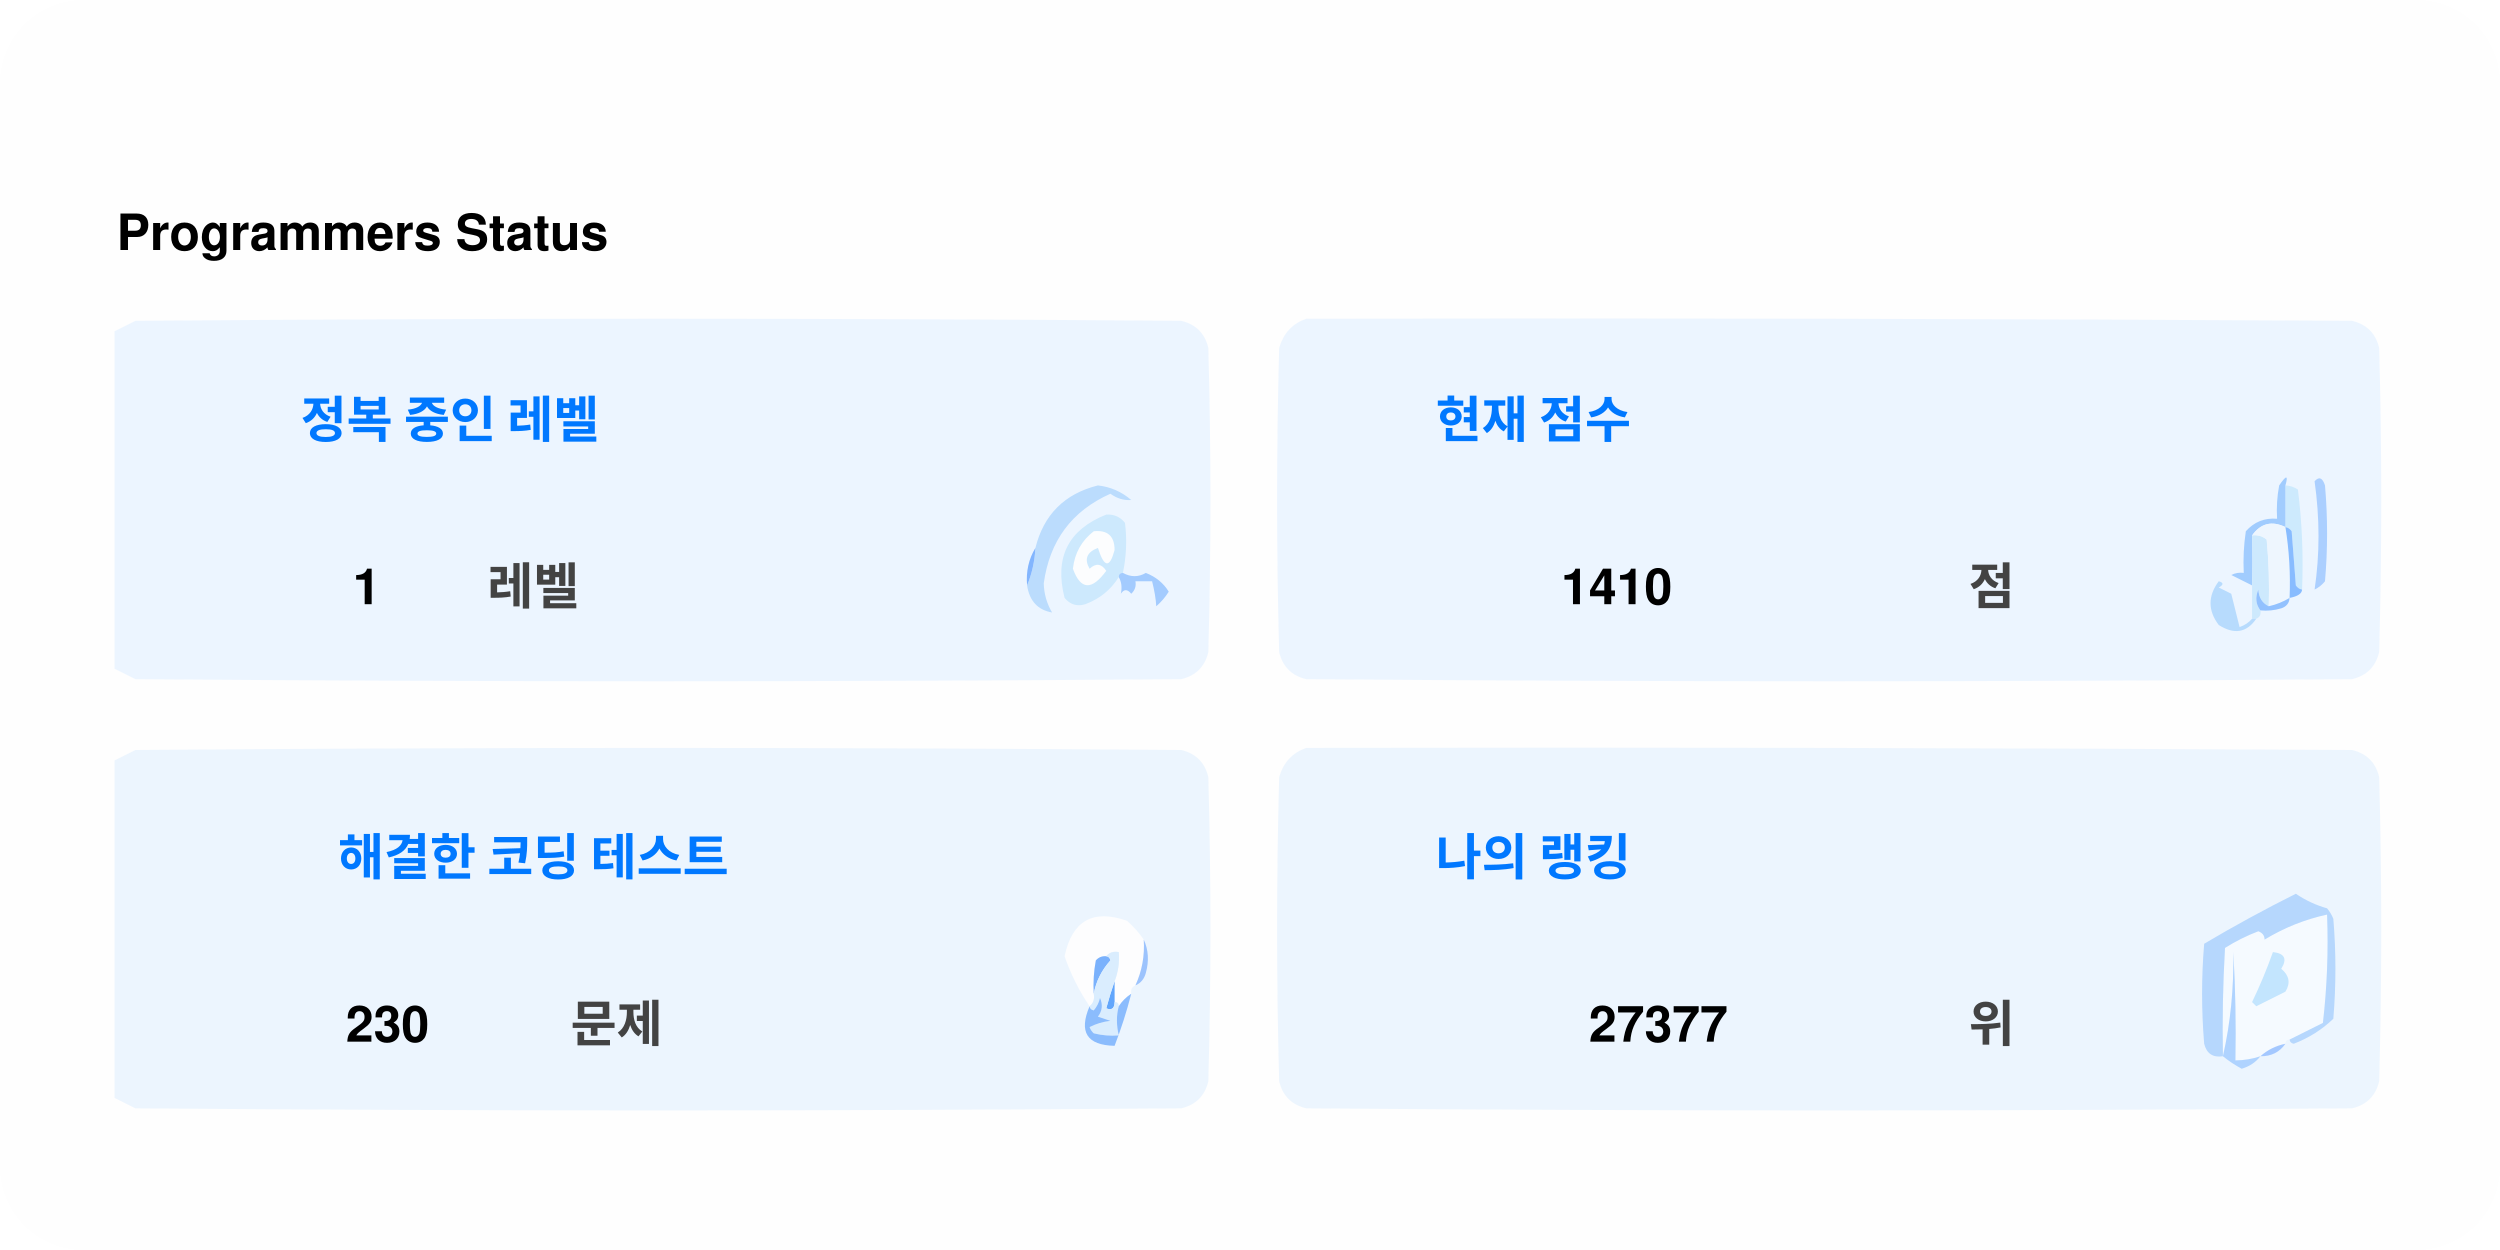
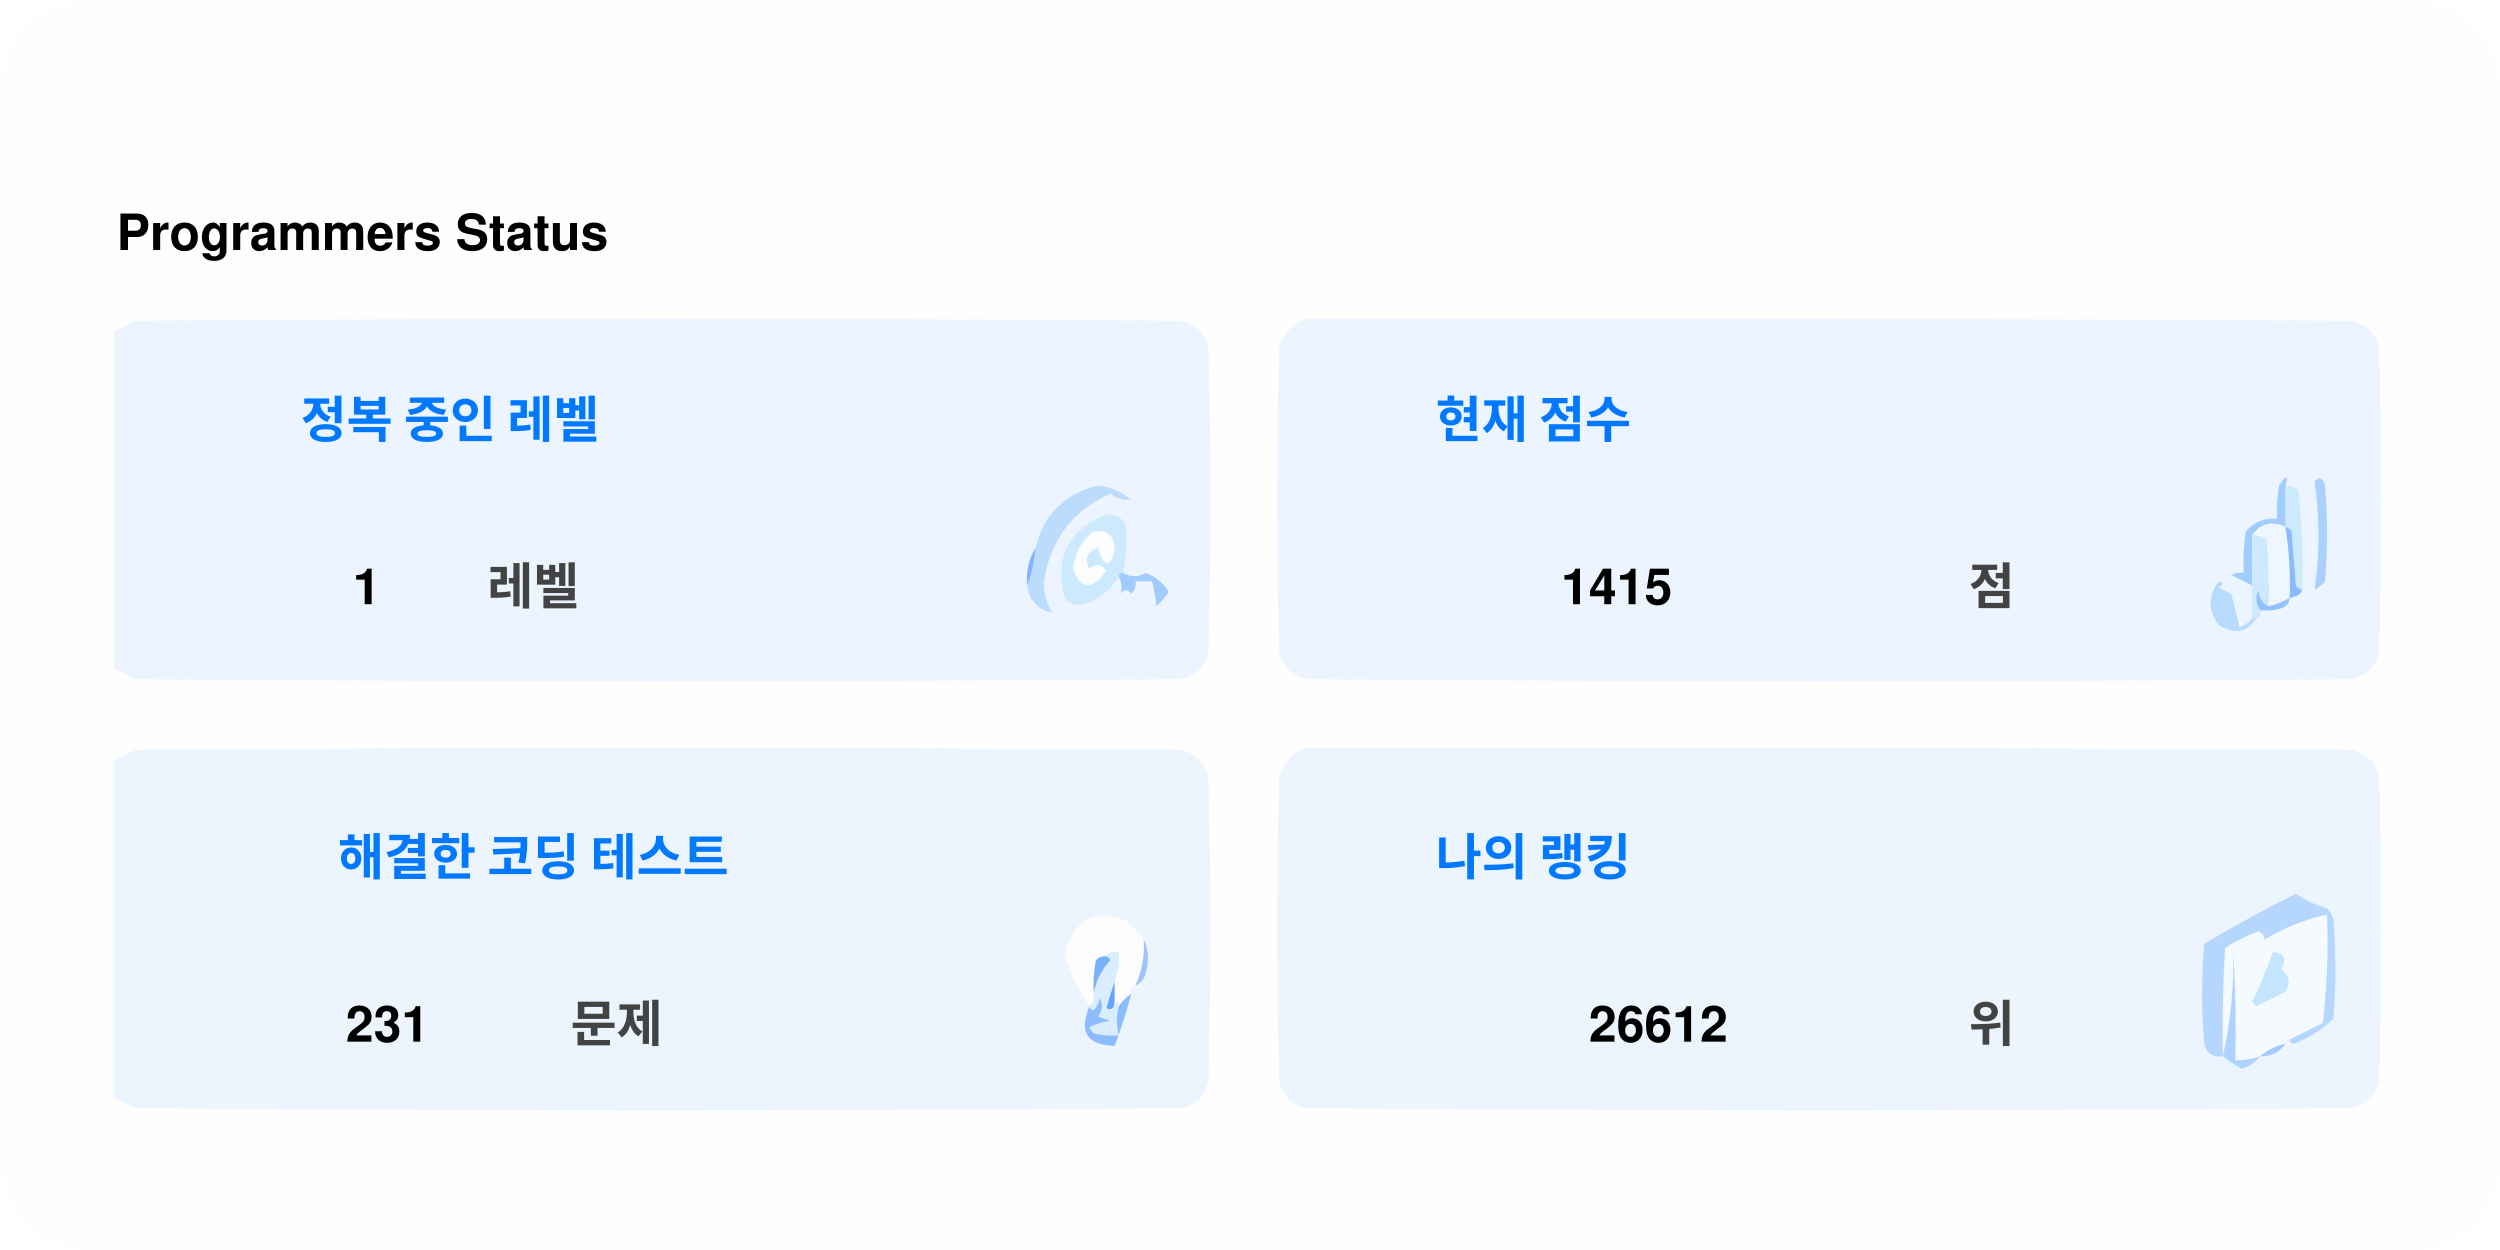
<svg xmlns="http://www.w3.org/2000/svg" version="1.1" width="600px" height="300px" style="shape-rendering:geometricPrecision; text-rendering:geometricPrecision; image-rendering:optimizeQuality; fill-rule:evenodd; clip-rule:evenodd">
  <style>.title0 {fill: #434343;font-size: 2rem;line-height: 1.5rem;font-weight: bold;font-family: -apple-system, BlinkMacSystemFont, Segoe UI, Helvetica, Arial, sans-serif, Apple Color Emoji, Segoe UI Emoji;}.title {fill: #434343;font-size: 1rem;line-height: 1.5rem;font-weight: bold;font-family: -apple-system, BlinkMacSystemFont, Segoe UI, Helvetica, Arial, sans-serif, Apple Color Emoji, Segoe UI Emoji;}.desc {fill: #434343;font-size: 2.5rem;font-weight: bold;line-height: 1.5rem;font-family: -apple-system, BlinkMacSystemFont, Segoe UI, Helvetica, Arial, sans-serif, Apple Color Emoji, Segoe UI Emoji;}.desc-2 {fill: #434343;font-size: 1rem;font-weight: bold;line-height: 1.5rem;font-family: -apple-system, BlinkMacSystemFont, Segoe UI, Helvetica, Arial, sans-serif, Apple Color Emoji, Segoe UI Emoji;}.text, .desc {animation: twinkling 4s ease-in-out infinite;}@keyframes twinkling {40% { opacity: 1; }50% { opacity: 0.5; }60% { opacity: 1; }70% { opacity: 0.5; }80% { opacity: 1; }}</style>
  <rect x="0" y="0" width="600" height="300" fill="#fefefe" rx="20" ry="20" />
  <g transform="translate(28, 60)">
    <g>
      <path style="opacity:1" fill="#fefefe" d="M -0.5,-0.5 C 183.167,-0.5 366.833,-0.5 550.5,-0.5C 550.5,71.833 550.5,144.167 550.5,216.5C 366.833,216.5 183.167,216.5 -0.5,216.5C -0.5,212.167 -0.5,207.833 -0.5,203.5C 1.14,204.32 2.807,205.153 4.5,206C 88.167,206.667 171.833,206.667 255.5,206C 259,205.167 261.167,203 262,199.5C 262.667,175.167 262.667,150.833 262,126.5C 261.167,123 259,120.833 255.5,120C 171.833,119.333 88.167,119.333 4.5,120C 2.807,120.847 1.14,121.68 -0.5,122.5C -0.5,115.167 -0.5,107.833 -0.5,100.5C 1.14,101.32 2.807,102.153 4.5,103C 88.167,103.667 171.833,103.667 255.5,103C 259,102.167 261.167,100 262,96.5C 262.667,72.167 262.667,47.833 262,23.5C 261.167,20 259,17.833 255.5,17C 171.833,16.333 88.167,16.333 4.5,17C 2.807,17.847 1.14,18.68 -0.5,19.5C -0.5,12.833 -0.5,6.167 -0.5,-0.5 Z" />
    </g>
    <text class="title0" style="fill: #000000" stroke="#none" stroke-width="1">Programmers Status</text>
    <g>
      <path style="opacity:1" fill="#ecf5ff" d="M -0.5,100.5 C -0.5,73.5 -0.5,46.5 -0.5,19.5C 1.14,18.68 2.807,17.847 4.5,17C 88.167,16.333 171.833,16.333 255.5,17C 259,17.833 261.167,20 262,23.5C 262.667,47.833 262.667,72.167 262,96.5C 261.167,100 259,102.167 255.5,103C 171.833,103.667 88.167,103.667 4.5,103C 2.807,102.153 1.14,101.32 -0.5,100.5 Z" />
    </g>
    <g>
      <path style="opacity:1" fill="#ecf5ff" d="M 285.5,16.5 C 369.167,16.333 452.834,16.5 536.5,17C 540,17.833 542.167,20 543,23.5C 543.667,47.833 543.667,72.167 543,96.5C 542.167,100 540,102.167 536.5,103C 452.833,103.667 369.167,103.667 285.5,103C 282,102.167 279.833,100 279,96.5C 278.333,72.167 278.333,47.833 279,23.5C 280.018,19.985 282.185,17.652 285.5,16.5 Z" />
    </g>
    <g>
      <path style="opacity:1" fill="#cdeafd" d="M 520.5,56.5 C 521.583,56.539 522.583,56.873 523.5,57.5C 524.498,65.472 524.831,73.472 524.5,81.5C 523.883,81.389 523.383,81.056 523,80.5C 522.667,76.167 522.333,71.833 522,67.5C 521.617,66.944 521.117,66.611 520.5,66.5C 520.5,63.167 520.5,59.833 520.5,56.5 Z" />
    </g>
    <g>
      <path style="opacity:1" fill="#abcfff" d="M 527.5,55.5 C 528.566,54.308 529.399,54.641 530,56.5C 530.667,64.167 530.667,71.833 530,79.5C 529.311,80.357 528.478,81.023 527.5,81.5C 528.758,73.08 528.758,64.414 527.5,55.5 Z" />
    </g>
    <g>
      <path style="opacity:1" fill="#bbdcfd" d="M 218.5,80.5 C 219.657,77.727 220.324,74.727 220.5,71.5C 222.49,63.51 227.49,58.51 235.5,56.5C 238.528,56.847 241.194,58.014 243.5,60C 241.744,60.141 240.078,59.641 238.5,58.5C 229.247,62.607 223.914,69.773 222.5,80C 222.565,82.526 223.232,84.859 224.5,87C 221.07,86.397 219.07,84.231 218.5,80.5 Z" />
    </g>
    <g>
      <path style="opacity:1" fill="#cde9fd" d="M 241.5,77.5 C 240.833,77.5 240.5,77.833 240.5,78.5C 238.628,81.529 235.961,83.695 232.5,85C 230.536,85.624 228.869,85.124 227.5,83.5C 225.021,73.791 228.354,67.124 237.5,63.5C 239.374,63.39 240.874,64.056 242,65.5C 242.497,69.524 242.331,73.524 241.5,77.5 Z" />
    </g>
    <g>
      <path style="opacity:1" fill="#fcfdfe" d="M 234.5,67.5 C 237.826,67.162 239.493,68.662 239.5,72C 238.334,76.434 237,76.267 235.5,71.5C 232.832,72.515 232.166,74.182 233.5,76.5C 235.017,75.089 236.351,75.256 237.5,77C 234.006,81.771 231.34,81.605 229.5,76.5C 229.904,72.771 231.571,69.771 234.5,67.5 Z" />
    </g>
    <g>
      <path style="opacity:1" fill="#a1ccfe" d="M 520.5,56.5 C 520.5,59.833 520.5,63.167 520.5,66.5C 517.238,64.922 514.572,65.589 512.5,68.5C 512.617,72.81 512.617,76.81 512.5,80.5C 510.86,79.68 509.193,78.847 507.5,78C 508.448,77.517 509.448,77.35 510.5,77.5C 510.335,74.15 510.502,70.817 511,67.5C 512.995,65.253 515.495,64.253 518.5,64.5C 518.336,61.813 518.503,59.146 519,56.5C 520.731,53.969 521.231,53.969 520.5,56.5 Z" />
    </g>
    <g>
      <path style="opacity:1" fill="#cde9fd" d="M 512.5,68.5 C 513.822,68.33 514.989,68.663 516,69.5C 516.499,74.823 516.666,80.156 516.5,85.5C 514.955,84.77 514.122,83.437 514,81.5C 513.22,83.387 513.387,85.054 514.5,86.5C 514.672,87.492 514.338,88.158 513.5,88.5C 513.167,88.5 512.833,88.5 512.5,88.5C 512.5,85.833 512.5,83.167 512.5,80.5C 512.617,76.81 512.617,72.81 512.5,68.5 Z" />
    </g>
    <g>
      <path style="opacity:1" fill="#eef6fe" d="M 520.5,66.5 C 521.407,72.106 521.74,77.773 521.5,83.5C 519.95,84.441 518.284,85.108 516.5,85.5C 516.666,80.156 516.499,74.823 516,69.5C 514.989,68.663 513.822,68.33 512.5,68.5C 514.572,65.589 517.238,64.922 520.5,66.5 Z" />
    </g>
    <g>
      <path style="opacity:1" fill="#88bcff" d="M 520.5,66.5 C 521.117,66.611 521.617,66.944 522,67.5C 522.333,71.833 522.667,76.167 523,80.5C 523.383,81.056 523.883,81.389 524.5,81.5C 524.445,82.469 523.445,83.136 521.5,83.5C 521.74,77.773 521.407,72.106 520.5,66.5 Z" />
    </g>
    <g>
      <path style="opacity:1" fill="#82b5fe" d="M 220.5,71.5 C 220.324,74.727 219.657,77.727 218.5,80.5C 218.215,77.171 218.882,74.171 220.5,71.5 Z" />
    </g>
    <g>
      <path style="opacity:1" fill="#a3cbfe" d="M 240.5,78.5 C 240.5,77.833 240.833,77.5 241.5,77.5C 243.391,78.536 245.224,78.536 247,77.5C 249.391,78.429 251.225,79.929 252.5,82C 251.681,83.319 250.681,84.486 249.5,85.5C 249.409,83.777 249.075,81.777 248.5,79.5C 247.167,79.5 245.833,79.5 244.5,79.5C 244.719,80.675 244.386,81.675 243.5,82.5C 242.575,81.359 241.741,81.359 241,82.5C 241.331,80.981 241.164,79.648 240.5,78.5 Z" />
    </g>
    <g>
      <path style="opacity:1" fill="#b7dbfd" d="M 512.5,88.5 C 512.833,88.5 513.167,88.5 513.5,88.5C 511.199,91.857 508.199,92.357 504.5,90C 501.872,86.535 501.872,83.035 504.5,79.5C 505.696,79.846 505.696,80.346 504.5,81C 505.5,81.5 506.5,82 507.5,82.5C 508.167,85.167 508.833,87.833 509.5,90.5C 510.739,90.058 511.739,89.391 512.5,88.5 Z" />
    </g>
    <g>
      <path style="opacity:1" fill="#92c1fe" d="M 516.5,85.5 C 518.284,85.108 519.95,84.441 521.5,83.5C 521.423,84.75 520.756,85.583 519.5,86C 517.866,86.493 516.199,86.66 514.5,86.5C 513.387,85.054 513.22,83.387 514,81.5C 514.122,83.437 514.955,84.77 516.5,85.5 Z" />
    </g>
    <g>
      <path style="opacity:1" fill="#ecf5fe" d="M -0.5,203.5 C -0.5,176.5 -0.5,149.5 -0.5,122.5C 1.14,121.68 2.807,120.847 4.5,120C 88.167,119.333 171.833,119.333 255.5,120C 259,120.833 261.167,123 262,126.5C 262.667,150.833 262.667,175.167 262,199.5C 261.167,203 259,205.167 255.5,206C 171.833,206.667 88.167,206.667 4.5,206C 2.807,205.153 1.14,204.32 -0.5,203.5 Z" />
    </g>
    <g>
      <path style="opacity:1" fill="#ecf5fe" d="M 285.5,119.5 C 369.167,119.333 452.834,119.5 536.5,120C 540,120.833 542.167,123 543,126.5C 543.667,150.833 543.667,175.167 543,199.5C 542.167,203 540,205.167 536.5,206C 452.833,206.667 369.167,206.667 285.5,206C 282,205.167 279.833,203 279,199.5C 278.333,175.167 278.333,150.833 279,126.5C 280.018,122.985 282.185,120.652 285.5,119.5 Z" />
    </g>
    <g>
      <path style="opacity:1" fill="#fdfdfe" d="M 246.5,165.5 C 246.758,169.367 246.092,173.034 244.5,176.5C 243.662,176.842 243.328,177.508 243.5,178.5C 242.272,179.306 241.272,180.306 240.5,181.5C 240.5,180.833 240.167,180.5 239.5,180.5C 239.5,178.833 239.5,177.167 239.5,175.5C 240.369,173.283 240.702,170.95 240.5,168.5C 239.209,168.263 238.209,168.596 237.5,169.5C 236.504,169.414 235.671,169.748 235,170.5C 234.503,173.146 234.336,175.813 234.5,178.5C 234.737,179.791 234.404,180.791 233.5,181.5C 230.986,177.806 228.986,173.806 227.5,169.5C 229.309,160.957 234.309,158.124 242.5,161C 244.07,162.397 245.404,163.897 246.5,165.5 Z" />
    </g>
    <g>
      <path style="opacity:1" fill="#f5faff" d="M 521.5,189.5 C 520.833,189.5 520.5,189.833 520.5,190.5C 518.181,190.992 516.181,191.992 514.5,193.5C 512.565,194.15 510.565,194.483 508.5,194.5C 508.666,185.827 508.5,177.16 508,168.5C 508.141,177.227 507.308,185.56 505.5,193.5C 505.334,184.827 505.5,176.16 506,167.5C 508.527,165.903 511.194,164.57 514,163.5C 515.011,163.892 515.511,164.559 515.5,165.5C 520.21,162.641 525.21,160.641 530.5,159.5C 530.831,168.192 530.498,176.859 529.5,185.5C 526.807,186.847 524.14,188.18 521.5,189.5 Z" />
    </g>
    <g>
      <path style="opacity:1" fill="#b6d7fd" d="M 521.5,189.5 C 524.14,188.18 526.807,186.847 529.5,185.5C 530.498,176.859 530.831,168.192 530.5,159.5C 525.21,160.641 520.21,162.641 515.5,165.5C 515.511,164.559 515.011,163.892 514,163.5C 511.194,164.57 508.527,165.903 506,167.5C 505.5,176.16 505.334,184.827 505.5,193.5C 503.089,193.863 501.589,192.863 501,190.5C 500.333,182.5 500.333,174.5 501,166.5C 508.173,162.246 515.507,158.246 523,154.5C 525.304,156.068 527.804,157.235 530.5,158C 531.126,158.75 531.626,159.584 532,160.5C 532.667,168.5 532.667,176.5 532,184.5C 529.292,187.111 526.125,189.111 522.5,190.5C 521.893,190.376 521.56,190.043 521.5,189.5 Z" />
    </g>
    <g>
      <path style="opacity:1" fill="#c3e5fe" d="M 517.5,168.5 C 520.317,168.801 520.984,170.134 519.5,172.5C 521.439,174.122 521.772,175.956 520.5,178C 518.167,179.167 515.833,180.333 513.5,181.5C 513.167,181.167 512.833,180.833 512.5,180.5C 514.414,176.515 516.081,172.515 517.5,168.5 Z" />
    </g>
    <g>
      <path style="opacity:1" fill="#7ab1fc" d="M 237.5,169.5 C 238.043,169.56 238.376,169.893 238.5,170.5C 236.395,172.836 235.062,175.503 234.5,178.5C 234.336,175.813 234.503,173.146 235,170.5C 235.671,169.748 236.504,169.414 237.5,169.5 Z" />
    </g>
    <g>
      <path style="opacity:1" fill="#afd3ff" d="M 514.5,193.5 C 513.378,194.947 511.878,195.947 510,196.5C 508.348,195.601 506.848,194.601 505.5,193.5C 507.308,185.56 508.141,177.227 508,168.5C 508.5,177.16 508.666,185.827 508.5,194.5C 510.565,194.483 512.565,194.15 514.5,193.5 Z" />
    </g>
    <g>
      <path style="opacity:1" fill="#9cc3fd" d="M 246.5,165.5 C 247.634,167.966 247.801,170.633 247,173.5C 246.623,174.942 245.79,175.942 244.5,176.5C 246.092,173.034 246.758,169.367 246.5,165.5 Z" />
    </g>
    <g>
      <path style="opacity:1" fill="#62a6fc" d="M 239.5,175.5 C 239.5,177.167 239.5,178.833 239.5,180.5C 239.483,182.028 238.816,182.528 237.5,182C 238.117,179.723 238.784,177.556 239.5,175.5 Z" />
    </g>
    <g>
      <path style="opacity:1" fill="#daedfe" d="M 237.5,169.5 C 238.209,168.596 239.209,168.263 240.5,168.5C 240.702,170.95 240.369,173.283 239.5,175.5C 238.784,177.556 238.117,179.723 237.5,182C 238.816,182.528 239.483,182.028 239.5,180.5C 240.167,180.5 240.5,180.833 240.5,181.5C 239.918,183.669 239.918,186.002 240.5,188.5C 238.473,188.662 236.473,188.495 234.5,188C 234.043,187.586 233.709,187.086 233.5,186.5C 235.078,185.702 236.744,185.202 238.5,185C 237.5,184.667 236.5,184.333 235.5,184C 236.554,182.612 236.72,181.112 236,179.5C 235.751,180.624 235.251,181.624 234.5,182.5C 233.893,182.376 233.56,182.043 233.5,181.5C 234.404,180.791 234.737,179.791 234.5,178.5C 235.062,175.503 236.395,172.836 238.5,170.5C 238.376,169.893 238.043,169.56 237.5,169.5 Z" />
    </g>
    <g>
      <path style="opacity:1" fill="#8bbcfd" d="M 243.5,178.5 C 242.395,182.803 241.062,186.969 239.5,191C 232.857,190.847 230.857,187.68 233.5,181.5C 233.56,182.043 233.893,182.376 234.5,182.5C 235.251,181.624 235.751,180.624 236,179.5C 236.72,181.112 236.554,182.612 235.5,184C 236.5,184.333 237.5,184.667 238.5,185C 236.744,185.202 235.078,185.702 233.5,186.5C 233.709,187.086 234.043,187.586 234.5,188C 236.473,188.495 238.473,188.662 240.5,188.5C 239.918,186.002 239.918,183.669 240.5,181.5C 241.272,180.306 242.272,179.306 243.5,178.5 Z" />
    </g>
    <g>
      <path style="opacity:1" fill="#a4c8ff" d="M 520.5,190.5 C 519.089,192.539 517.089,193.539 514.5,193.5C 516.181,191.992 518.181,190.992 520.5,190.5 Z" />
    </g>
    <text text-anchor="middle" x="80" y="45" class="title" style="fill:#0078ff;" stroke="#none" stroke-width="1">정복 중인 레벨</text>
    <text text-anchor="middle" x="60" y="85" class="desc" style="fill:#000000;" stroke="#none" stroke-width="1">1</text>
    <text text-anchor="middle" x="100" y="85" class="desc-2" style="fill:#434343;" stroke="#none" stroke-width="1">레벨</text>
    <text text-anchor="middle" x="340" y="45" class="title" style="fill:#0078ff;" stroke="#none" stroke-width="1">현재 점수</text>
-     <text text-anchor="middle" x="360" y="85" class="desc" style="fill:#000000;" stroke="#none" stroke-width="1">1410</text>
+     <text text-anchor="middle" x="360" y="85" class="desc" style="fill:#000000;" stroke="#none" stroke-width="1">1415</text>
    <text text-anchor="middle" x="450" y="85" class="desc-2" style="fill:#434343;" stroke="#none" stroke-width="1">점</text>
    <text text-anchor="middle" x="100" y="150" class="title" style="fill:#0078ff;" stroke="#none" stroke-width="1">해결한 코딩 테스트</text>
-     <text text-anchor="middle" x="65" y="190" class="desc" style="fill:#000000;" stroke="#none" stroke-width="1">230</text>
+     <text text-anchor="middle" x="65" y="190" class="desc" style="fill:#000000;" stroke="#none" stroke-width="1">231</text>
    <text text-anchor="middle" x="120" y="190" class="desc-2" style="fill:#434343;" stroke="#none" stroke-width="1">문제</text>
    <text text-anchor="middle" x="340" y="150" class="title" style="fill:#0078ff;" stroke="#none" stroke-width="1">나의 랭킹</text>
-     <text text-anchor="middle" x="370" y="190" class="desc" style="fill:#000000;" stroke="#none" stroke-width="1">27377</text>
+     <text text-anchor="middle" x="370" y="190" class="desc" style="fill:#000000;" stroke="#none" stroke-width="1">26612</text>
    <text text-anchor="middle" x="450" y="190" class="desc-2" style="fill:#434343;" stroke="#none" stroke-width="1">위</text>
  </g>
</svg>
